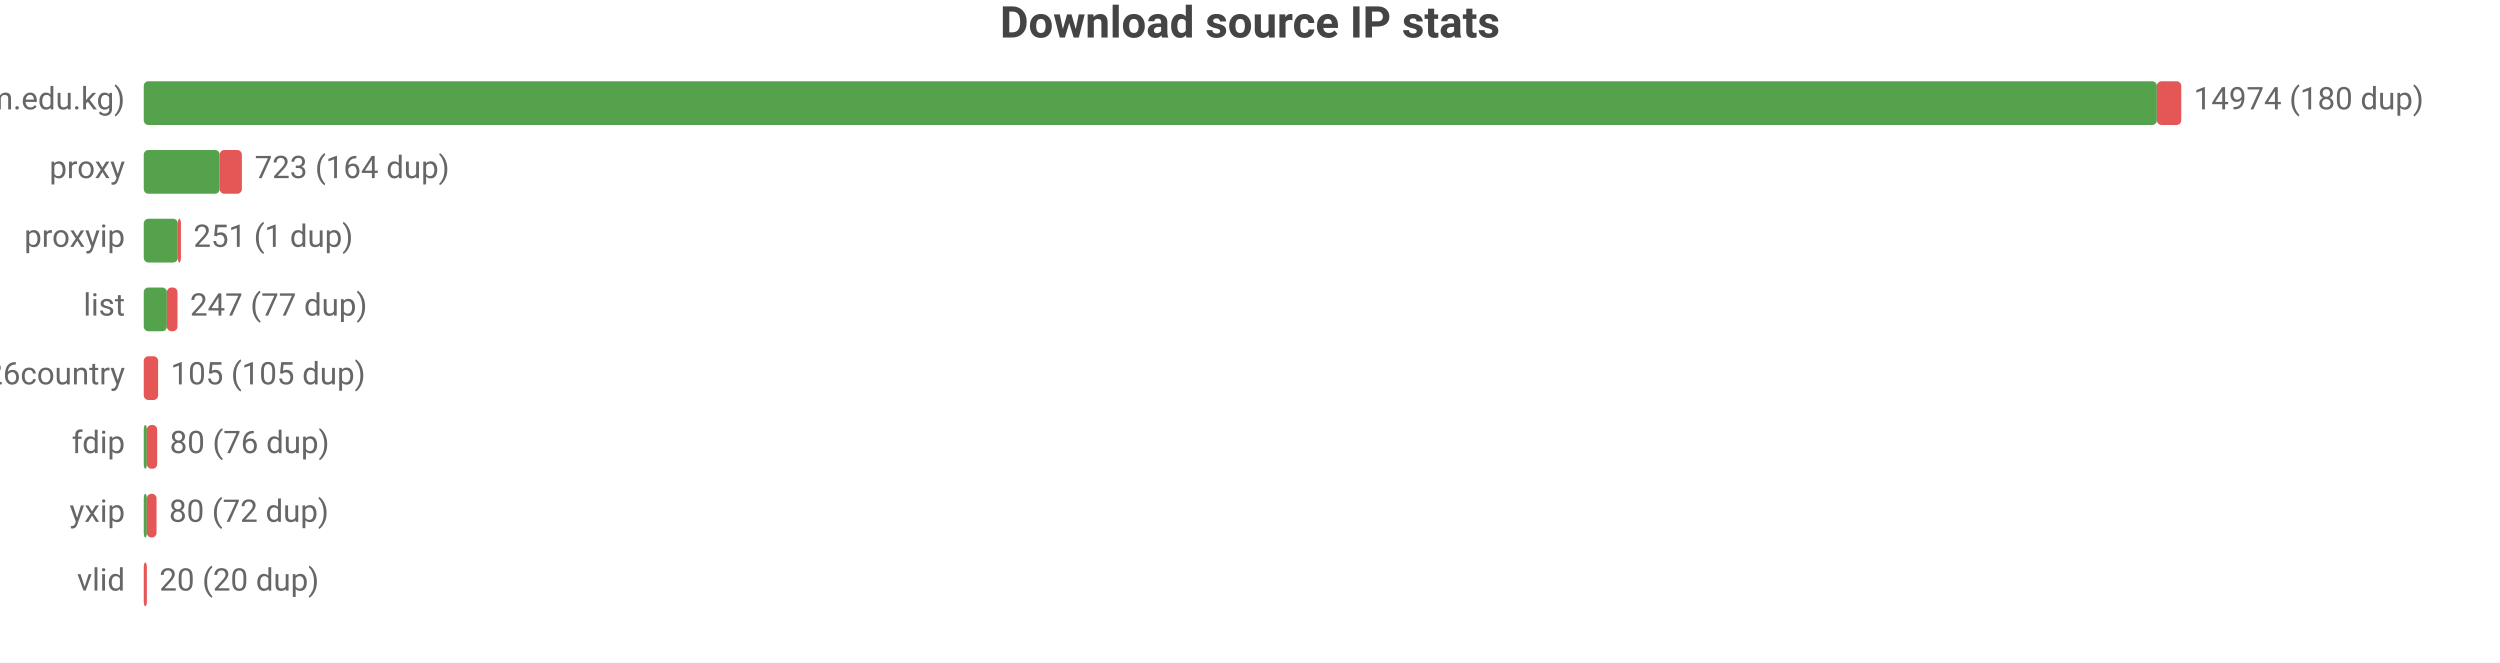
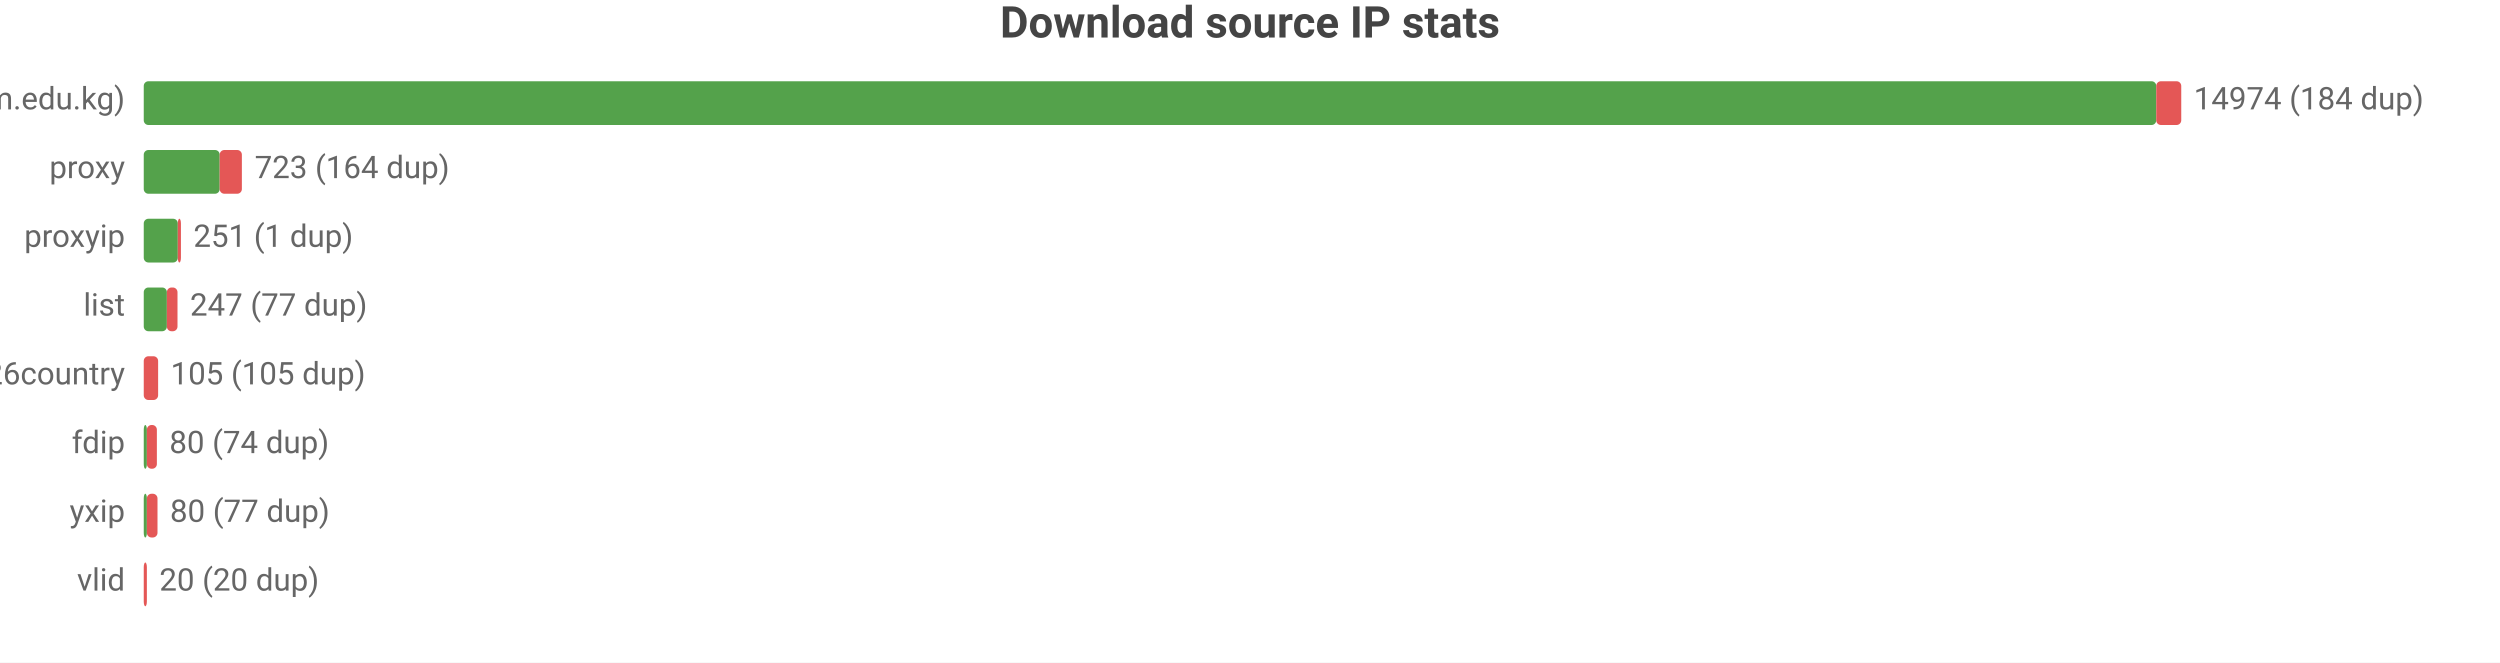
<svg xmlns="http://www.w3.org/2000/svg" width="800" height="212" viewBox="0 0 800 212">
  <rect width="800" height="212" fill="#ffffff" />
  <style>text{font-family:system-ui,-apple-system,'Segoe UI',Roboto,sans-serif}.g{stroke:#e8e8e8;stroke-width:1}.a{stroke:#999;stroke-width:1}.t{font-size:10px;fill:#666}.m{font-size:10px;text-anchor:middle;fill:#666}.e{font-size:10px;text-anchor:end;fill:#666}.l{font-size:11px;fill:#333}.tt{font-size:14px;font-weight:600;text-anchor:middle;fill:#444}.em{font-size:13px;text-anchor:middle;fill:#999}</style>
  <text class="tt" x="400.0" y="12">Download source IP stats</text>
  <text class="e" x="40" y="35">main (zip.cm.edu.kg)</text>
-   <rect x="46" y="26" width="644.2" height="14" fill="#54a24b" rx="1.5" />
-   <rect x="690.2" y="26" width="7.8" height="14" fill="#e45756" rx="1.5" />
-   <text class="t" x="702" y="35">14974 (180 dup)</text>
+   <rect x="46" y="26" width="644.0" height="14" fill="#54a24b" rx="1.5" />
+   <rect x="690.0" y="26" width="8.0" height="14" fill="#e45756" rx="1.5" />
+   <text class="t" x="702" y="35">14974 (184 dup)</text>
  <text class="e" x="40" y="57">proxy</text>
  <rect x="46" y="48" width="24.3" height="14" fill="#54a24b" rx="1.5" />
  <rect x="70.3" y="48" width="7.1" height="14" fill="#e45756" rx="1.5" />
  <text class="t" x="81.5" y="57">723 (164 dup)</text>
  <text class="e" x="40" y="79">proxyip</text>
  <rect x="46" y="70" width="10.9" height="14" fill="#54a24b" rx="1.5" />
  <rect x="56.9" y="70" width="1" height="14" fill="#e45756" rx="1.5" />
  <text class="t" x="61.9" y="79">251 (1 dup)</text>
  <text class="e" x="40" y="101">list</text>
  <rect x="46" y="92" width="7.4" height="14" fill="#54a24b" rx="1.5" />
  <rect x="53.4" y="92" width="3.4" height="14" fill="#e45756" rx="1.5" />
  <text class="t" x="60.8" y="101">247 (77 dup)</text>
  <text class="e" x="40" y="123">bestproxy%26country</text>
  <rect x="46" y="114" width="4.6" height="14" fill="#e45756" rx="1.5" />
  <text class="t" x="54.6" y="123">105 (105 dup)</text>
  <text class="e" x="40" y="145">fdip</text>
  <rect x="46" y="136" width="1" height="14" fill="#54a24b" rx="1.5" />
-   <rect x="47" y="136" width="3.3" height="14" fill="#e45756" rx="1.5" />
-   <text class="t" x="54.3" y="145">80 (76 dup)</text>
+   <rect x="47" y="136" width="3.2" height="14" fill="#e45756" rx="1.5" />
+   <text class="t" x="54.2" y="145">80 (74 dup)</text>
  <text class="e" x="40" y="167">yxip</text>
  <rect x="46" y="158" width="1" height="14" fill="#54a24b" rx="1.5" />
-   <rect x="47" y="158" width="3.1" height="14" fill="#e45756" rx="1.5" />
-   <text class="t" x="54.1" y="167">80 (72 dup)</text>
+   <rect x="47" y="158" width="3.4" height="14" fill="#e45756" rx="1.5" />
+   <text class="t" x="54.4" y="167">80 (77 dup)</text>
  <text class="e" x="40" y="189">vlid</text>
  <rect x="46" y="180" width="1" height="14" fill="#e45756" rx="1.5" />
  <text class="t" x="51" y="189">20 (20 dup)</text>
</svg>
